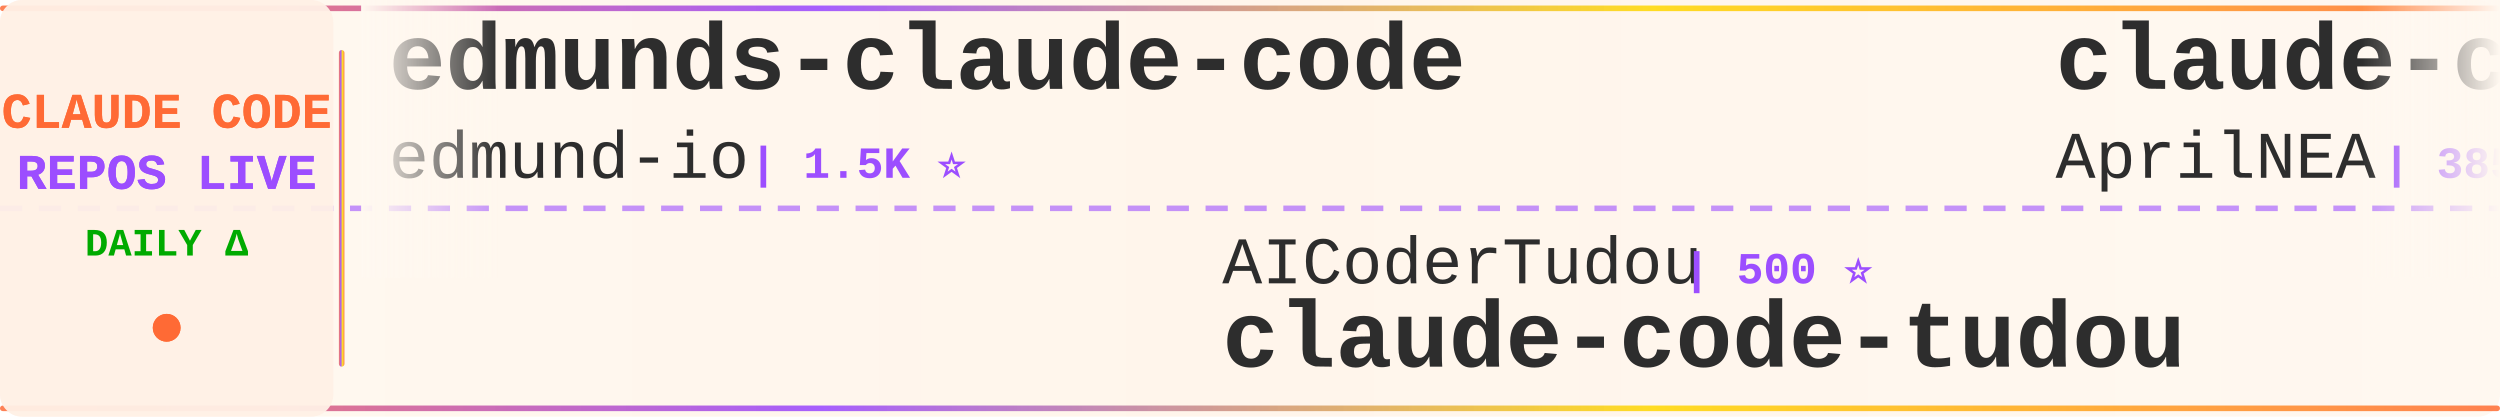
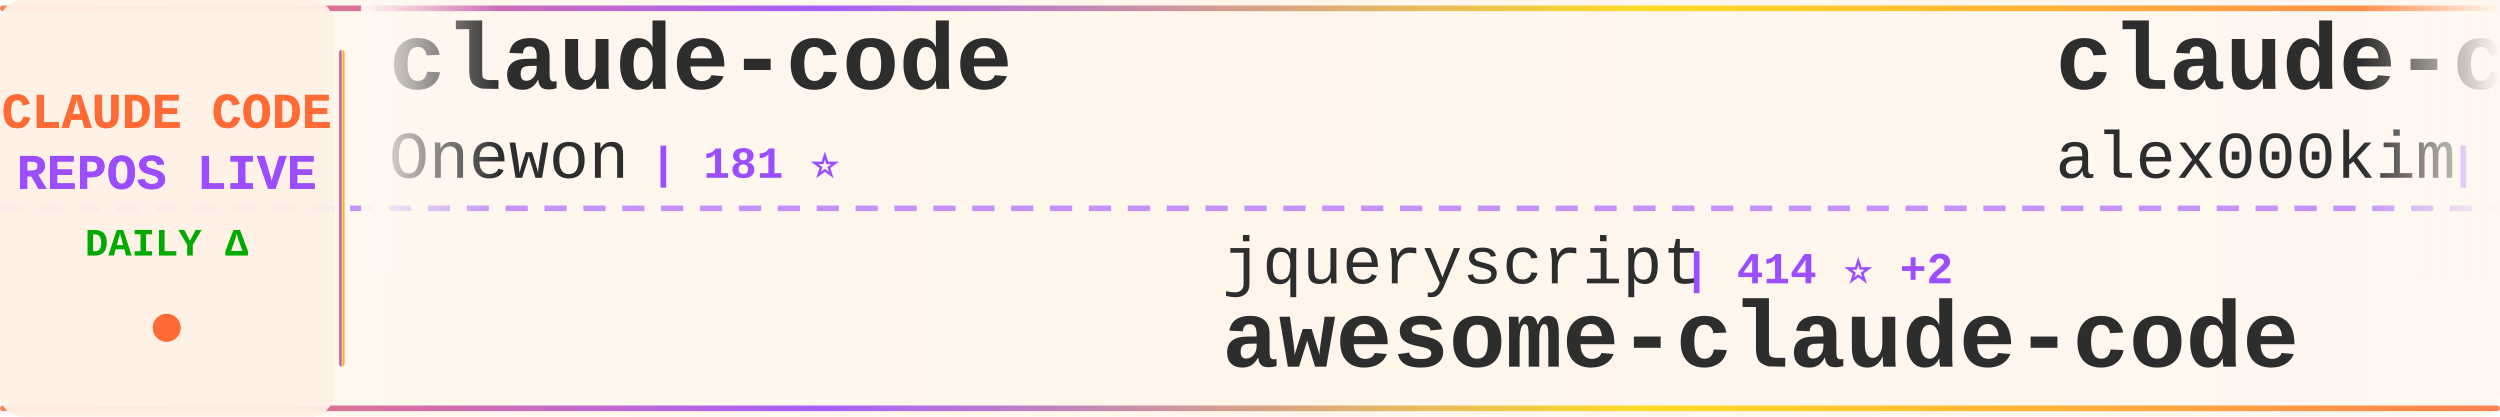
<svg xmlns="http://www.w3.org/2000/svg" width="900" height="150">
  <defs>
    <linearGradient id="tickerBg" x1="0%" y1="0%" x2="100%" y2="0%">
      <stop offset="0%" style="stop-color:#fff8f0;stop-opacity:0.98" />
      <stop offset="50%" style="stop-color:#fff5eb;stop-opacity:1" />
      <stop offset="100%" style="stop-color:#fff8f0;stop-opacity:0.98" />
    </linearGradient>
    <linearGradient id="borderGrad" x1="0%" y1="0%" x2="100%" y2="0%">
      <stop offset="0%" style="stop-color:#FF6B35;stop-opacity:0.85">
        <animate attributeName="stop-opacity" values="0.85;1;0.85" dur="2s" repeatCount="indefinite" />
      </stop>
      <stop offset="33%" style="stop-color:#9C4EFF;stop-opacity:0.9">
        <animate attributeName="stop-opacity" values="0.9;1;0.9" dur="2.2s" repeatCount="indefinite" />
      </stop>
      <stop offset="66%" style="stop-color:#FFD700;stop-opacity:0.85">
        <animate attributeName="stop-opacity" values="0.85;1;0.85" dur="1.8s" repeatCount="indefinite" />
      </stop>
      <stop offset="100%" style="stop-color:#FF6B35;stop-opacity:0.85">
        <animate attributeName="stop-opacity" values="0.85;1;0.85" dur="2s" repeatCount="indefinite" />
      </stop>
    </linearGradient>
    <filter id="textGlow">
      <feGaussianBlur stdDeviation="0.15" result="coloredBlur" />
      <feMerge>
        <feMergeNode in="coloredBlur" />
        <feMergeNode in="SourceGraphic" />
      </feMerge>
    </filter>
    <filter id="metricGlow">
      <feGaussianBlur stdDeviation="0.2" result="coloredBlur" />
      <feMerge>
        <feMergeNode in="coloredBlur" />
        <feMergeNode in="SourceGraphic" />
      </feMerge>
    </filter>
    <linearGradient id="leftFade" x1="0%" y1="0%" x2="100%" y2="0%">
      <stop offset="0%" style="stop-color:#fff8f0;stop-opacity:1" />
      <stop offset="100%" style="stop-color:#fff8f0;stop-opacity:0" />
    </linearGradient>
    <linearGradient id="rightFade" x1="0%" y1="0%" x2="100%" y2="0%">
      <stop offset="0%" style="stop-color:#fff8f0;stop-opacity:0" />
      <stop offset="100%" style="stop-color:#fff8f0;stop-opacity:1" />
    </linearGradient>
  </defs>
  <rect width="900" height="150" fill="url(#tickerBg)" rx="8" />
  <rect x="0" y="2" width="900" height="2" fill="url(#borderGrad)" rx="1" />
  <rect x="0" y="146" width="900" height="2" fill="url(#borderGrad)" rx="1" />
  <line x1="0" y1="75" x2="900" y2="75" stroke="#9C4EFF" stroke-width="2" stroke-dasharray="8 6" opacity="0.6" />
  <rect x="0" y="0" width="120" height="150" fill="#fff0e6" opacity="0.95" rx="8" />
  <text x="60" y="46" font-family="'Courier New', monospace" font-size="18" font-weight="bold" fill="#FF6B35" text-anchor="middle" filter="url(#textGlow)">
    CLAUDE CODE
  </text>
  <text x="60" y="68" font-family="'Courier New', monospace" font-size="18" font-weight="bold" fill="#9C4EFF" text-anchor="middle" filter="url(#textGlow)">
    REPOS LIVE
  </text>
  <text x="60" y="92" font-family="'Courier New', monospace" font-size="14" font-weight="bold" fill="#00aa00" text-anchor="middle">
    DAILY Δ
  </text>
  <circle cx="60" cy="118" r="5" fill="#FF6B35" filter="url(#metricGlow)">
    <animate attributeName="r" values="4;6;4" dur="1.5s" repeatCount="indefinite" />
    <animate attributeName="opacity" values="0.6;1;0.6" dur="1.5s" repeatCount="indefinite" />
  </circle>
  <rect x="122" y="18" width="2" height="114" fill="url(#borderGrad)" rx="1" />
  <clipPath id="tickerClip">
    <rect x="130" y="0" width="770" height="150" />
  </clipPath>
  <g clip-path="url(#tickerClip)">
    <g id="tickerItems">
      <animateTransform attributeName="transform" attributeType="XML" type="translate" from="0 0" to="-3000 0" dur="54s" repeatCount="indefinite" />
      <g transform="translate(0, 0)">
-         <text x="140" y="32" font-family="'Courier New', monospace" font-size="34" font-weight="bold" fill="#2d2d2d">edmunds-claude-code</text>
-         <text x="140" y="64" font-family="'Courier New', monospace" font-size="24" font-weight="normal" fill="#2d2d2d" opacity="1.0">edmund-io</text>
-         <text x="270" y="64" font-family="'Courier New', monospace" font-size="16" font-weight="bold" fill="#9C4EFF"> | 1.5K ⭐</text>
+         <text x="140" y="32" font-family="'Courier New', monospace" font-size="34" font-weight="bold" fill="#2d2d2d">claude-code</text>
+         <text x="140" y="64" font-family="'Courier New', monospace" font-size="24" font-weight="normal" fill="#2d2d2d" opacity="1.0">Onewon</text>
+         <text x="234" y="64" font-family="'Courier New', monospace" font-size="16" font-weight="bold" fill="#9C4EFF"> | 181 ⭐</text>
      </g>
      <g transform="translate(300, 0)">
-         <text x="140" y="102" font-family="'Courier New', monospace" font-size="24" font-weight="normal" fill="#2d2d2d" opacity="1.0">AICoderTudou</text>
-         <text x="306" y="102" font-family="'Courier New', monospace" font-size="16" font-weight="bold" fill="#9C4EFF"> | 500 ⭐</text>
-         <text x="140" y="132" font-family="'Courier New', monospace" font-size="34" font-weight="bold" fill="#2d2d2d">claude-code-tudou</text>
+         <text x="140" y="102" font-family="'Courier New', monospace" font-size="24" font-weight="normal" fill="#2d2d2d" opacity="1.0">jqueryscript</text>
+         <text x="306" y="102" font-family="'Courier New', monospace" font-size="16" font-weight="bold" fill="#9C4EFF"> | 414 ⭐ +2</text>
+         <text x="140" y="132" font-family="'Courier New', monospace" font-size="34" font-weight="bold" fill="#2d2d2d">awesome-claude-code</text>
      </g>
      <g transform="translate(600, 0)">
-         <text x="140" y="32" font-family="'Courier New', monospace" font-size="34" font-weight="bold" fill="#2d2d2d">claude-code-source</text>
-         <text x="140" y="64" font-family="'Courier New', monospace" font-size="24" font-weight="normal" fill="#2d2d2d" opacity="1.0">AprilNEA</text>
-         <text x="258" y="64" font-family="'Courier New', monospace" font-size="16" font-weight="bold" fill="#9C4EFF"> | 385 ⭐ +1</text>
+         <text x="140" y="32" font-family="'Courier New', monospace" font-size="34" font-weight="bold" fill="#2d2d2d">claude-code</text>
+         <text x="140" y="64" font-family="'Courier New', monospace" font-size="24" font-weight="normal" fill="#2d2d2d" opacity="1.0">alex000kim</text>
+         <text x="282" y="64" font-family="'Courier New', monospace" font-size="16" font-weight="bold" fill="#9C4EFF"> | 227 ⭐</text>
      </g>
      <g transform="translate(900, 0)">
-         <text x="140" y="102" font-family="'Courier New', monospace" font-size="24" font-weight="normal" fill="#2d2d2d" opacity="1.0">affaan-m</text>
-         <text x="258" y="102" font-family="'Courier New', monospace" font-size="16" font-weight="bold" fill="#9C4EFF"> | 211.2K ⭐ +331</text>
-         <text x="140" y="132" font-family="'Courier New', monospace" font-size="34" font-weight="bold" fill="#2d2d2d">ECC</text>
+         <text x="140" y="102" font-family="'Courier New', monospace" font-size="24" font-weight="normal" fill="#2d2d2d" opacity="1.0">davila7</text>
+         <text x="246" y="102" font-family="'Courier New', monospace" font-size="16" font-weight="bold" fill="#9C4EFF"> | 27.9K ⭐ +18</text>
+         <text x="140" y="132" font-family="'Courier New', monospace" font-size="34" font-weight="bold" fill="#2d2d2d">claude-code-templates</text>
      </g>
      <g transform="translate(1200, 0)">
-         <text x="140" y="32" font-family="'Courier New', monospace" font-size="34" font-weight="bold" fill="#2d2d2d">claude-code-rust</text>
-         <text x="140" y="64" font-family="'Courier New', monospace" font-size="24" font-weight="normal" fill="#2d2d2d" opacity="1.0">lorryjovens-hub</text>
-         <text x="342" y="64" font-family="'Courier New', monospace" font-size="16" font-weight="bold" fill="#9C4EFF"> | 1.6K ⭐ +2</text>
+         <text x="140" y="32" font-family="'Courier New', monospace" font-size="34" font-weight="bold" fill="#2d2d2d">skills</text>
+         <text x="140" y="64" font-family="'Courier New', monospace" font-size="24" font-weight="normal" fill="#2d2d2d" opacity="1.0">anthropics</text>
+         <text x="282" y="64" font-family="'Courier New', monospace" font-size="16" font-weight="bold" fill="#9C4EFF"> | 148.4K ⭐ +151</text>
      </g>
      <g transform="translate(1500, 0)">
-         <text x="140" y="102" font-family="'Courier New', monospace" font-size="24" font-weight="normal" fill="#2d2d2d" opacity="1.0">Chachamaru127</text>
-         <text x="318" y="102" font-family="'Courier New', monospace" font-size="16" font-weight="bold" fill="#9C4EFF"> | 2.7K ⭐ +5</text>
-         <text x="140" y="132" font-family="'Courier New', monospace" font-size="34" font-weight="bold" fill="#2d2d2d">claude-code-harness</text>
+         <text x="140" y="102" font-family="'Courier New', monospace" font-size="24" font-weight="normal" fill="#2d2d2d" opacity="1.0">pengchengneo</text>
+         <text x="306" y="102" font-family="'Courier New', monospace" font-size="16" font-weight="bold" fill="#9C4EFF"> | 1.5K ⭐ +2</text>
+         <text x="140" y="132" font-family="'Courier New', monospace" font-size="34" font-weight="bold" fill="#2d2d2d">Claude-Code</text>
      </g>
      <g transform="translate(1800, 0)">
-         <text x="140" y="32" font-family="'Courier New', monospace" font-size="34" font-weight="bold" fill="#2d2d2d">claude-code-cli</text>
-         <text x="140" y="64" font-family="'Courier New', monospace" font-size="24" font-weight="normal" fill="#2d2d2d" opacity="1.0">huangserva</text>
-         <text x="282" y="64" font-family="'Courier New', monospace" font-size="16" font-weight="bold" fill="#9C4EFF"> | 601 ⭐</text>
+         <text x="140" y="32" font-family="'Courier New', monospace" font-size="34" font-weight="bold" fill="#2d2d2d">claude-code-proxy</text>
+         <text x="140" y="64" font-family="'Courier New', monospace" font-size="24" font-weight="normal" fill="#2d2d2d" opacity="1.0">1rgs</text>
+         <text x="210" y="64" font-family="'Courier New', monospace" font-size="16" font-weight="bold" fill="#9C4EFF"> | 3.6K ⭐ -1</text>
      </g>
      <g transform="translate(2100, 0)">
-         <text x="140" y="102" font-family="'Courier New', monospace" font-size="24" font-weight="normal" fill="#2d2d2d" opacity="1.0">codeaashu</text>
-         <text x="270" y="102" font-family="'Courier New', monospace" font-size="16" font-weight="bold" fill="#9C4EFF"> | 2.8K ⭐ +1</text>
+         <text x="140" y="102" font-family="'Courier New', monospace" font-size="24" font-weight="normal" fill="#2d2d2d" opacity="1.0">RishabhK103</text>
+         <text x="294" y="102" font-family="'Courier New', monospace" font-size="16" font-weight="bold" fill="#9C4EFF"> | 89 ⭐</text>
        <text x="140" y="132" font-family="'Courier New', monospace" font-size="34" font-weight="bold" fill="#2d2d2d">claude-code</text>
      </g>
      <g transform="translate(2400, 0)">
-         <text x="140" y="32" font-family="'Courier New', monospace" font-size="34" font-weight="bold" fill="#2d2d2d">claude-howto</text>
-         <text x="140" y="64" font-family="'Courier New', monospace" font-size="24" font-weight="normal" fill="#2d2d2d" opacity="1.0">luongnv89</text>
-         <text x="270" y="64" font-family="'Courier New', monospace" font-size="16" font-weight="bold" fill="#9C4EFF"> | 36.0K ⭐ +224</text>
+         <text x="140" y="32" font-family="'Courier New', monospace" font-size="34" font-weight="bold" fill="#2d2d2d">claude-code-hooks-master...</text>
+         <text x="140" y="64" font-family="'Courier New', monospace" font-size="24" font-weight="normal" fill="#2d2d2d" opacity="1.0">disler</text>
+         <text x="234" y="64" font-family="'Courier New', monospace" font-size="16" font-weight="bold" fill="#9C4EFF"> | 3.7K ⭐</text>
      </g>
      <g transform="translate(2700, 0)">
-         <text x="140" y="102" font-family="'Courier New', monospace" font-size="24" font-weight="normal" fill="#2d2d2d" opacity="1.0">Hyper66666</text>
-         <text x="282" y="102" font-family="'Courier New', monospace" font-size="16" font-weight="bold" fill="#9C4EFF"> | 215 ⭐</text>
-         <text x="140" y="132" font-family="'Courier New', monospace" font-size="34" font-weight="bold" fill="#2d2d2d">claude-code-sourcemap</text>
+         <text x="140" y="102" font-family="'Courier New', monospace" font-size="24" font-weight="normal" fill="#2d2d2d" opacity="1.0">codeaashu</text>
+         <text x="270" y="102" font-family="'Courier New', monospace" font-size="16" font-weight="bold" fill="#9C4EFF"> | 2.8K ⭐ +5</text>
+         <text x="140" y="132" font-family="'Courier New', monospace" font-size="34" font-weight="bold" fill="#2d2d2d">claude-code</text>
      </g>
      <g transform="translate(3000, 0)">
-         <text x="140" y="32" font-family="'Courier New', monospace" font-size="34" font-weight="bold" fill="#2d2d2d">edmunds-claude-code</text>
-         <text x="140" y="64" font-family="'Courier New', monospace" font-size="24" font-weight="normal" fill="#2d2d2d" opacity="1.0">edmund-io</text>
-         <text x="270" y="64" font-family="'Courier New', monospace" font-size="16" font-weight="bold" fill="#9C4EFF"> | 1.5K ⭐</text>
+         <text x="140" y="32" font-family="'Courier New', monospace" font-size="34" font-weight="bold" fill="#2d2d2d">claude-code</text>
+         <text x="140" y="64" font-family="'Courier New', monospace" font-size="24" font-weight="normal" fill="#2d2d2d" opacity="1.0">Onewon</text>
+         <text x="234" y="64" font-family="'Courier New', monospace" font-size="16" font-weight="bold" fill="#9C4EFF"> | 181 ⭐</text>
      </g>
      <g transform="translate(3300, 0)">
-         <text x="140" y="102" font-family="'Courier New', monospace" font-size="24" font-weight="normal" fill="#2d2d2d" opacity="1.0">AICoderTudou</text>
-         <text x="306" y="102" font-family="'Courier New', monospace" font-size="16" font-weight="bold" fill="#9C4EFF"> | 500 ⭐</text>
-         <text x="140" y="132" font-family="'Courier New', monospace" font-size="34" font-weight="bold" fill="#2d2d2d">claude-code-tudou</text>
+         <text x="140" y="102" font-family="'Courier New', monospace" font-size="24" font-weight="normal" fill="#2d2d2d" opacity="1.0">jqueryscript</text>
+         <text x="306" y="102" font-family="'Courier New', monospace" font-size="16" font-weight="bold" fill="#9C4EFF"> | 414 ⭐ +2</text>
+         <text x="140" y="132" font-family="'Courier New', monospace" font-size="34" font-weight="bold" fill="#2d2d2d">awesome-claude-code</text>
      </g>
      <g transform="translate(3600, 0)">
-         <text x="140" y="32" font-family="'Courier New', monospace" font-size="34" font-weight="bold" fill="#2d2d2d">claude-code-source</text>
-         <text x="140" y="64" font-family="'Courier New', monospace" font-size="24" font-weight="normal" fill="#2d2d2d" opacity="1.0">AprilNEA</text>
-         <text x="258" y="64" font-family="'Courier New', monospace" font-size="16" font-weight="bold" fill="#9C4EFF"> | 385 ⭐ +1</text>
+         <text x="140" y="32" font-family="'Courier New', monospace" font-size="34" font-weight="bold" fill="#2d2d2d">claude-code</text>
+         <text x="140" y="64" font-family="'Courier New', monospace" font-size="24" font-weight="normal" fill="#2d2d2d" opacity="1.0">alex000kim</text>
+         <text x="282" y="64" font-family="'Courier New', monospace" font-size="16" font-weight="bold" fill="#9C4EFF"> | 227 ⭐</text>
      </g>
      <g transform="translate(3900, 0)">
-         <text x="140" y="102" font-family="'Courier New', monospace" font-size="24" font-weight="normal" fill="#2d2d2d" opacity="1.0">affaan-m</text>
-         <text x="258" y="102" font-family="'Courier New', monospace" font-size="16" font-weight="bold" fill="#9C4EFF"> | 211.2K ⭐ +331</text>
-         <text x="140" y="132" font-family="'Courier New', monospace" font-size="34" font-weight="bold" fill="#2d2d2d">ECC</text>
+         <text x="140" y="102" font-family="'Courier New', monospace" font-size="24" font-weight="normal" fill="#2d2d2d" opacity="1.0">davila7</text>
+         <text x="246" y="102" font-family="'Courier New', monospace" font-size="16" font-weight="bold" fill="#9C4EFF"> | 27.9K ⭐ +18</text>
+         <text x="140" y="132" font-family="'Courier New', monospace" font-size="34" font-weight="bold" fill="#2d2d2d">claude-code-templates</text>
      </g>
    </g>
  </g>
  <rect x="130" y="0" width="50" height="100" fill="url(#leftFade)" />
  <rect x="850" y="0" width="50" height="100" fill="url(#rightFade)" />
</svg>
